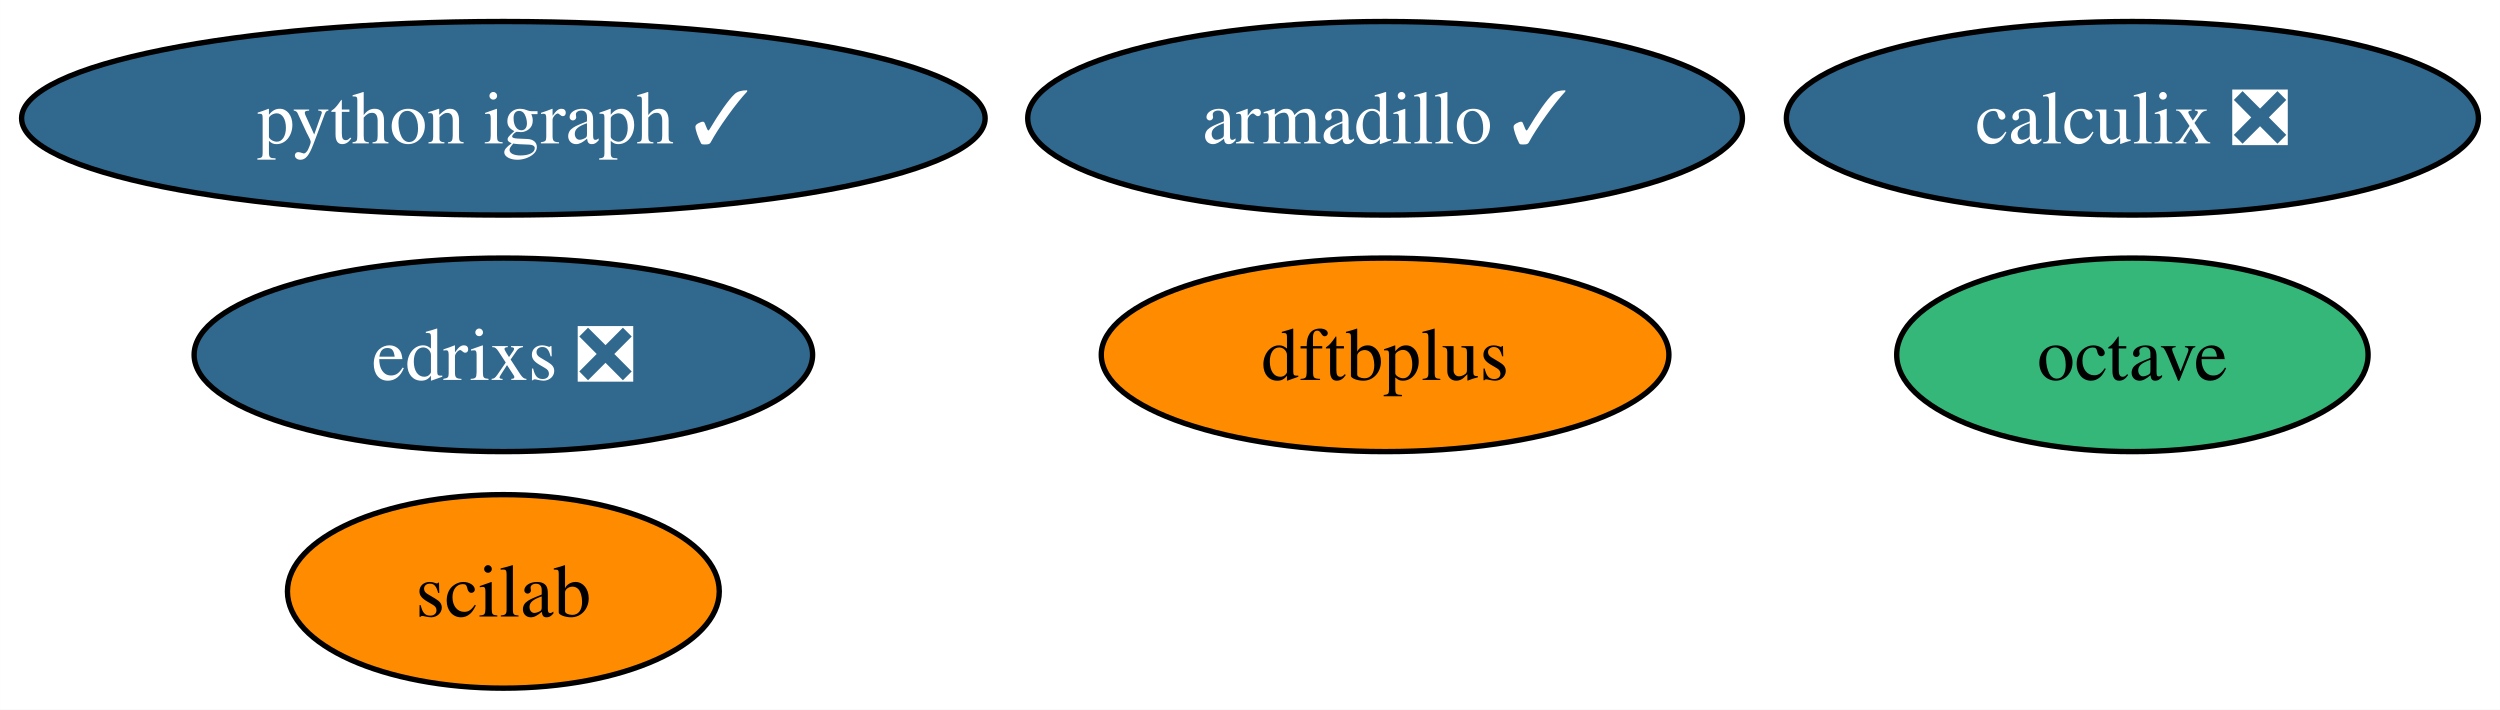
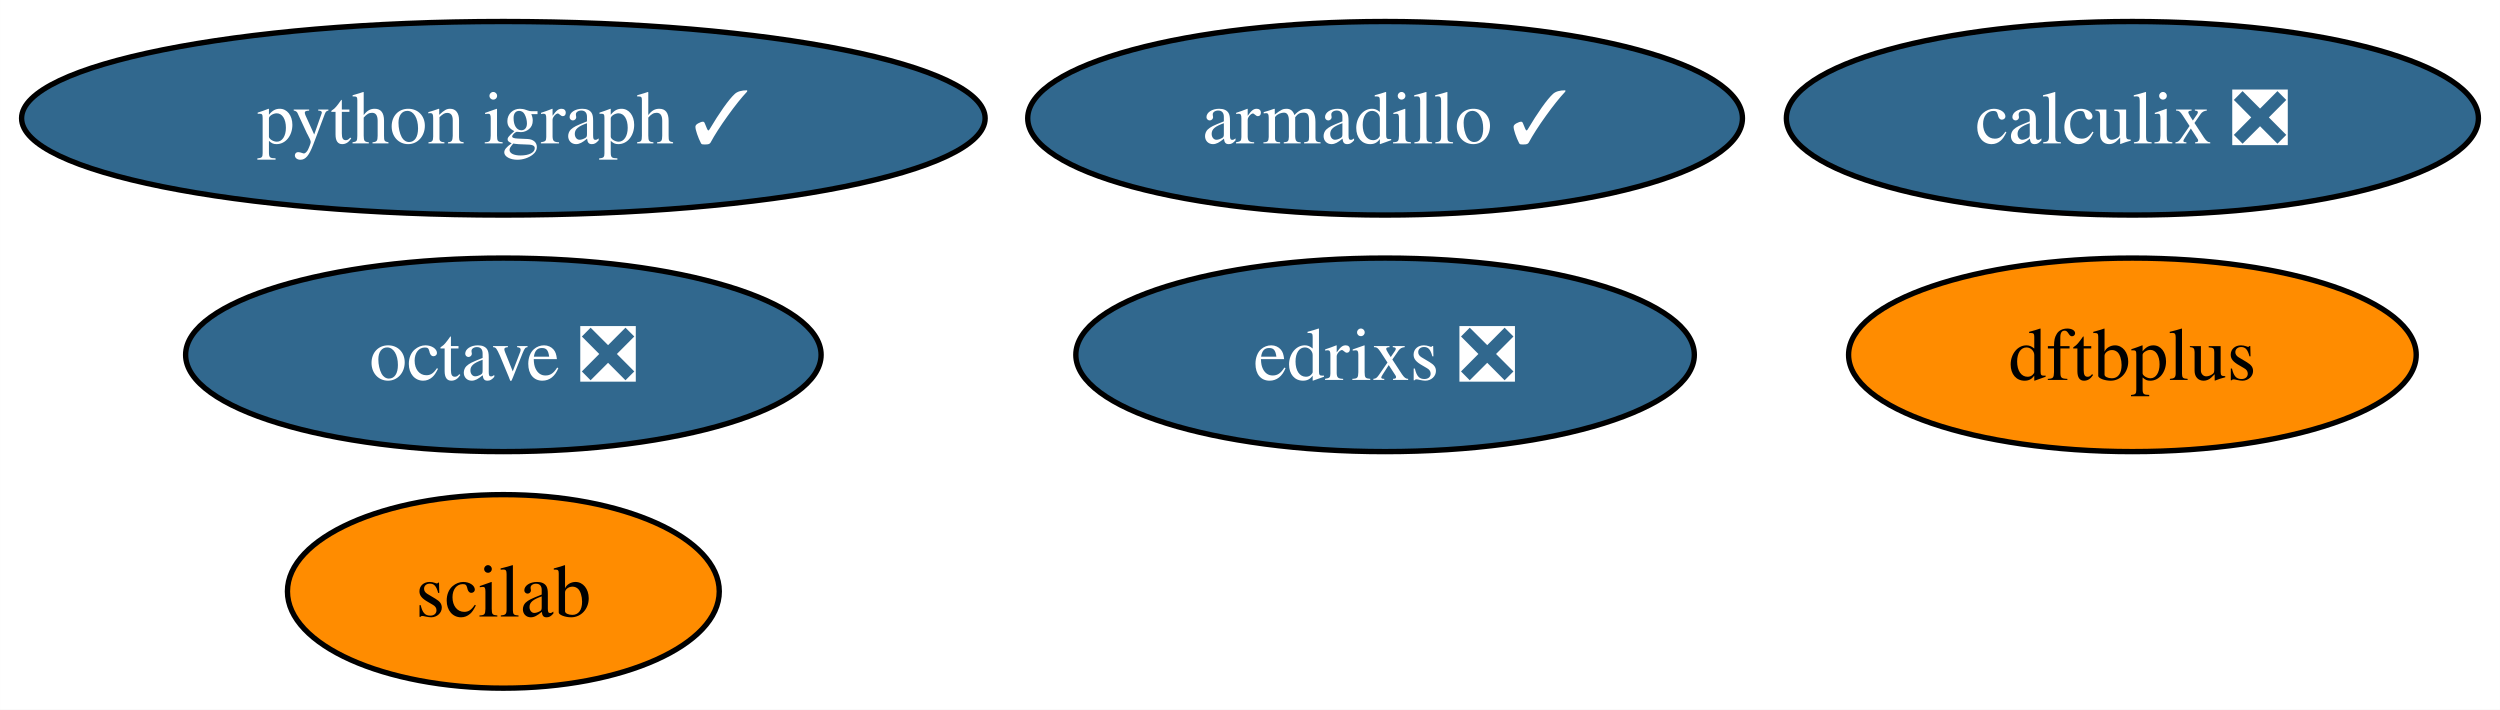
<svg xmlns="http://www.w3.org/2000/svg" xmlns:xlink="http://www.w3.org/1999/xlink" width="465pt" height="132pt" viewBox="0.00 0.00 464.97 132.00">
  <g id="graph0" class="graph" transform="scale(1 1) rotate(0) translate(4 128)">
    <polygon fill="white" stroke="none" points="-4,4 -4,-128 460.97,-128 460.97,4 -4,4" />
    <g id="node1" class="node">
      <g id="a_node1">
        <a xlink:href="https://github.com/conda-forge/armadillo-feedstock/pull/79" xlink:title="armadillo ✓">
          <ellipse fill="#31688e" stroke="black" cx="253.61" cy="-106" rx="66.47" ry="18" />
          <text text-anchor="middle" x="253.61" y="-101.33" font-family="Times,serif" font-size="14.00" fill="white">armadillo ✓</text>
        </a>
      </g>
    </g>
    <g id="node2" class="node">
      <g id="a_node2">
-         <a xlink:href="https://github.com/conda-forge/octave-feedstock" xlink:title="octave">
-           <ellipse fill="#35b779" stroke="black" cx="392.61" cy="-62" rx="43.84" ry="18" />
-           <text text-anchor="middle" x="392.61" y="-57.33" font-family="Times,serif" font-size="14.00">octave</text>
+         <a xlink:href="https://github.com/conda-forge/octave-feedstock/pull/126" xlink:title="octave ❎">
+           <ellipse fill="#31688e" stroke="black" cx="89.61" cy="-62" rx="59.1" ry="18" />
+           <text text-anchor="middle" x="89.61" y="-57.33" font-family="Times,serif" font-size="14.00" fill="white">octave ❎</text>
        </a>
      </g>
    </g>
    <g id="node3" class="node">
      <g id="a_node3">
        <a xlink:href="https://github.com/conda-forge/python-igraph-feedstock/pull/87" xlink:title="python igraph ✓">
          <ellipse fill="#31688e" stroke="black" cx="89.61" cy="-106" rx="89.61" ry="18" />
          <text text-anchor="middle" x="89.61" y="-101.33" font-family="Times,serif" font-size="14.00" fill="white">python igraph ✓</text>
        </a>
      </g>
    </g>
    <g id="node4" class="node">
      <g id="a_node4">
        <a xlink:href="https://github.com/conda-forge/calculix-feedstock/pull/24" xlink:title="calculix ❎">
          <ellipse fill="#31688e" stroke="black" cx="392.61" cy="-106" rx="64.36" ry="18" />
          <text text-anchor="middle" x="392.61" y="-101.33" font-family="Times,serif" font-size="14.00" fill="white">calculix ❎</text>
        </a>
      </g>
    </g>
    <g id="node5" class="node">
      <g id="a_node5">
        <a xlink:href="https://github.com/conda-forge/scilab-feedstock" xlink:title="scilab">
          <ellipse fill="#ff8c00" stroke="black" cx="89.61" cy="-18" rx="40.16" ry="18" />
          <text text-anchor="middle" x="89.61" y="-13.32" font-family="Times,serif" font-size="14.00">scilab</text>
        </a>
      </g>
    </g>
    <g id="node6" class="node">
      <g id="a_node6">
        <a xlink:href="https://github.com/conda-forge/dftbplus-feedstock" xlink:title="dftbplus">
-           <ellipse fill="#ff8c00" stroke="black" cx="253.61" cy="-62" rx="52.79" ry="18" />
-           <text text-anchor="middle" x="253.61" y="-57.33" font-family="Times,serif" font-size="14.00">dftbplus</text>
+           <ellipse fill="#ff8c00" stroke="black" cx="392.61" cy="-62" rx="52.79" ry="18" />
+           <text text-anchor="middle" x="392.61" y="-57.33" font-family="Times,serif" font-size="14.00">dftbplus</text>
        </a>
      </g>
    </g>
    <g id="node7" class="node">
      <g id="a_node7">
        <a xlink:href="https://github.com/conda-forge/edrixs-feedstock/pull/13" xlink:title="edrixs ❎">
-           <ellipse fill="#31688e" stroke="black" cx="89.61" cy="-62" rx="57.52" ry="18" />
-           <text text-anchor="middle" x="89.61" y="-57.33" font-family="Times,serif" font-size="14.00" fill="white">edrixs ❎</text>
+           <ellipse fill="#31688e" stroke="black" cx="253.61" cy="-62" rx="57.52" ry="18" />
+           <text text-anchor="middle" x="253.61" y="-57.33" font-family="Times,serif" font-size="14.00" fill="white">edrixs ❎</text>
        </a>
      </g>
    </g>
  </g>
</svg>
